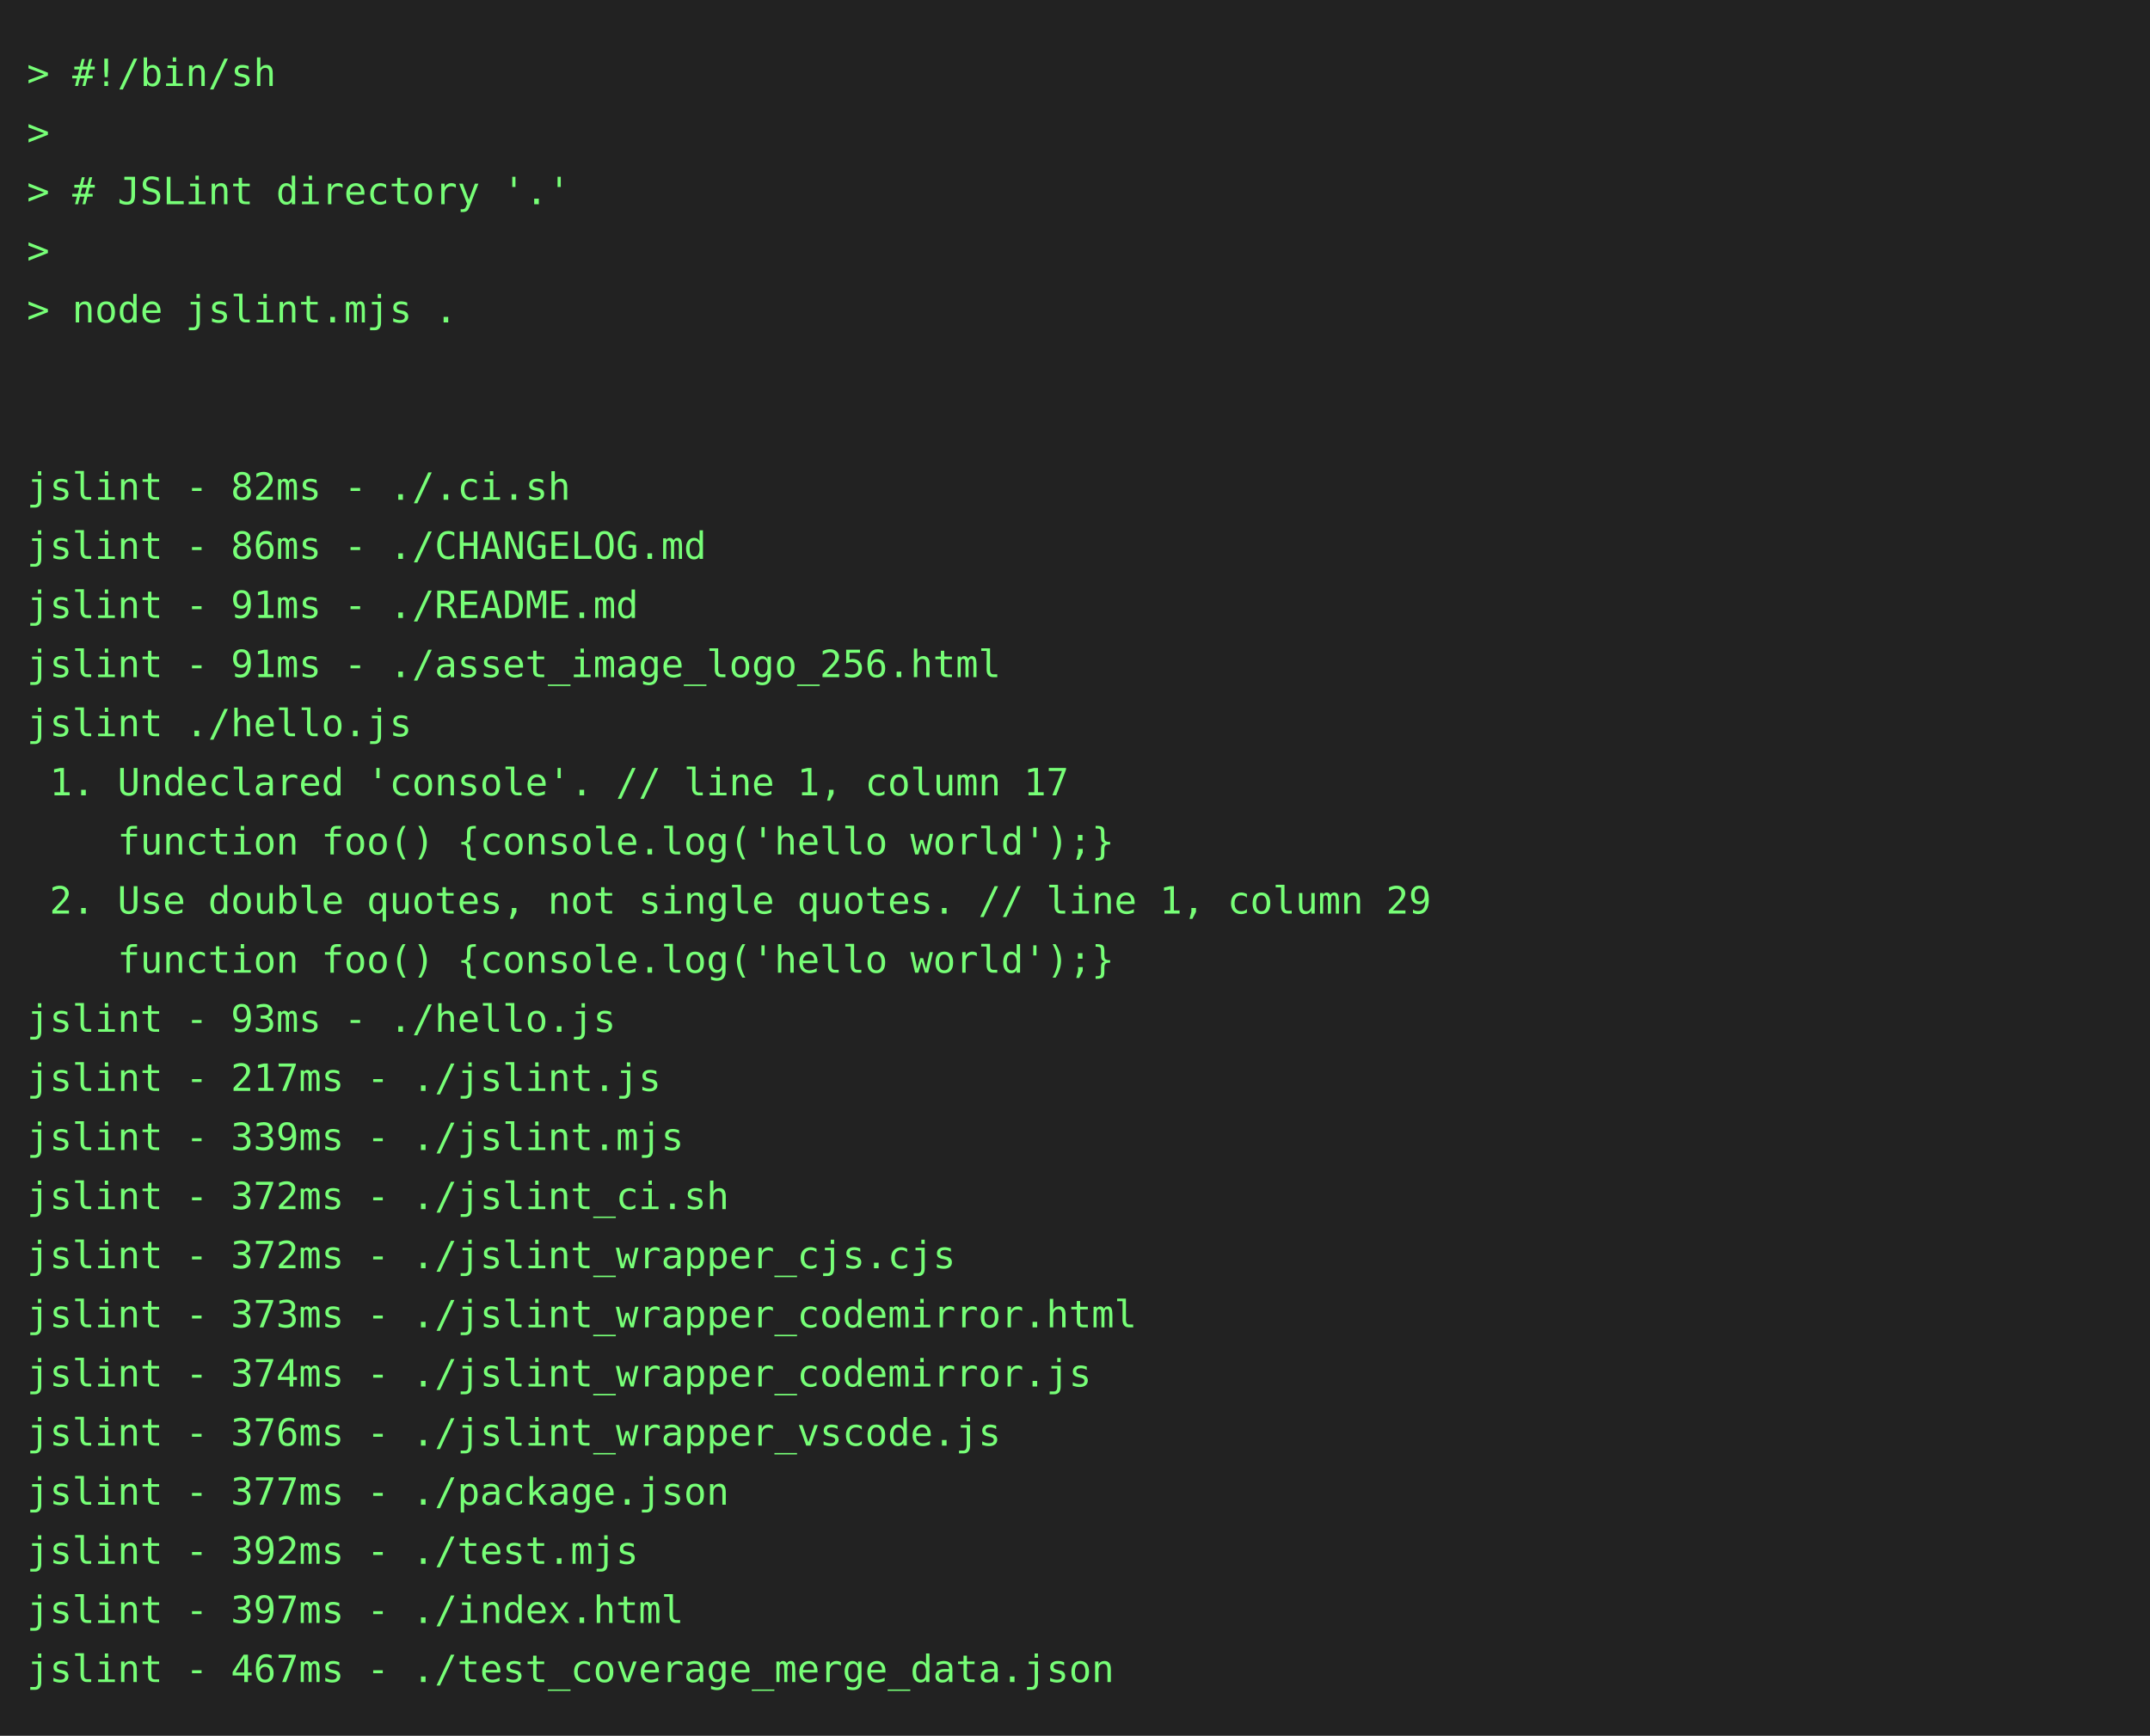
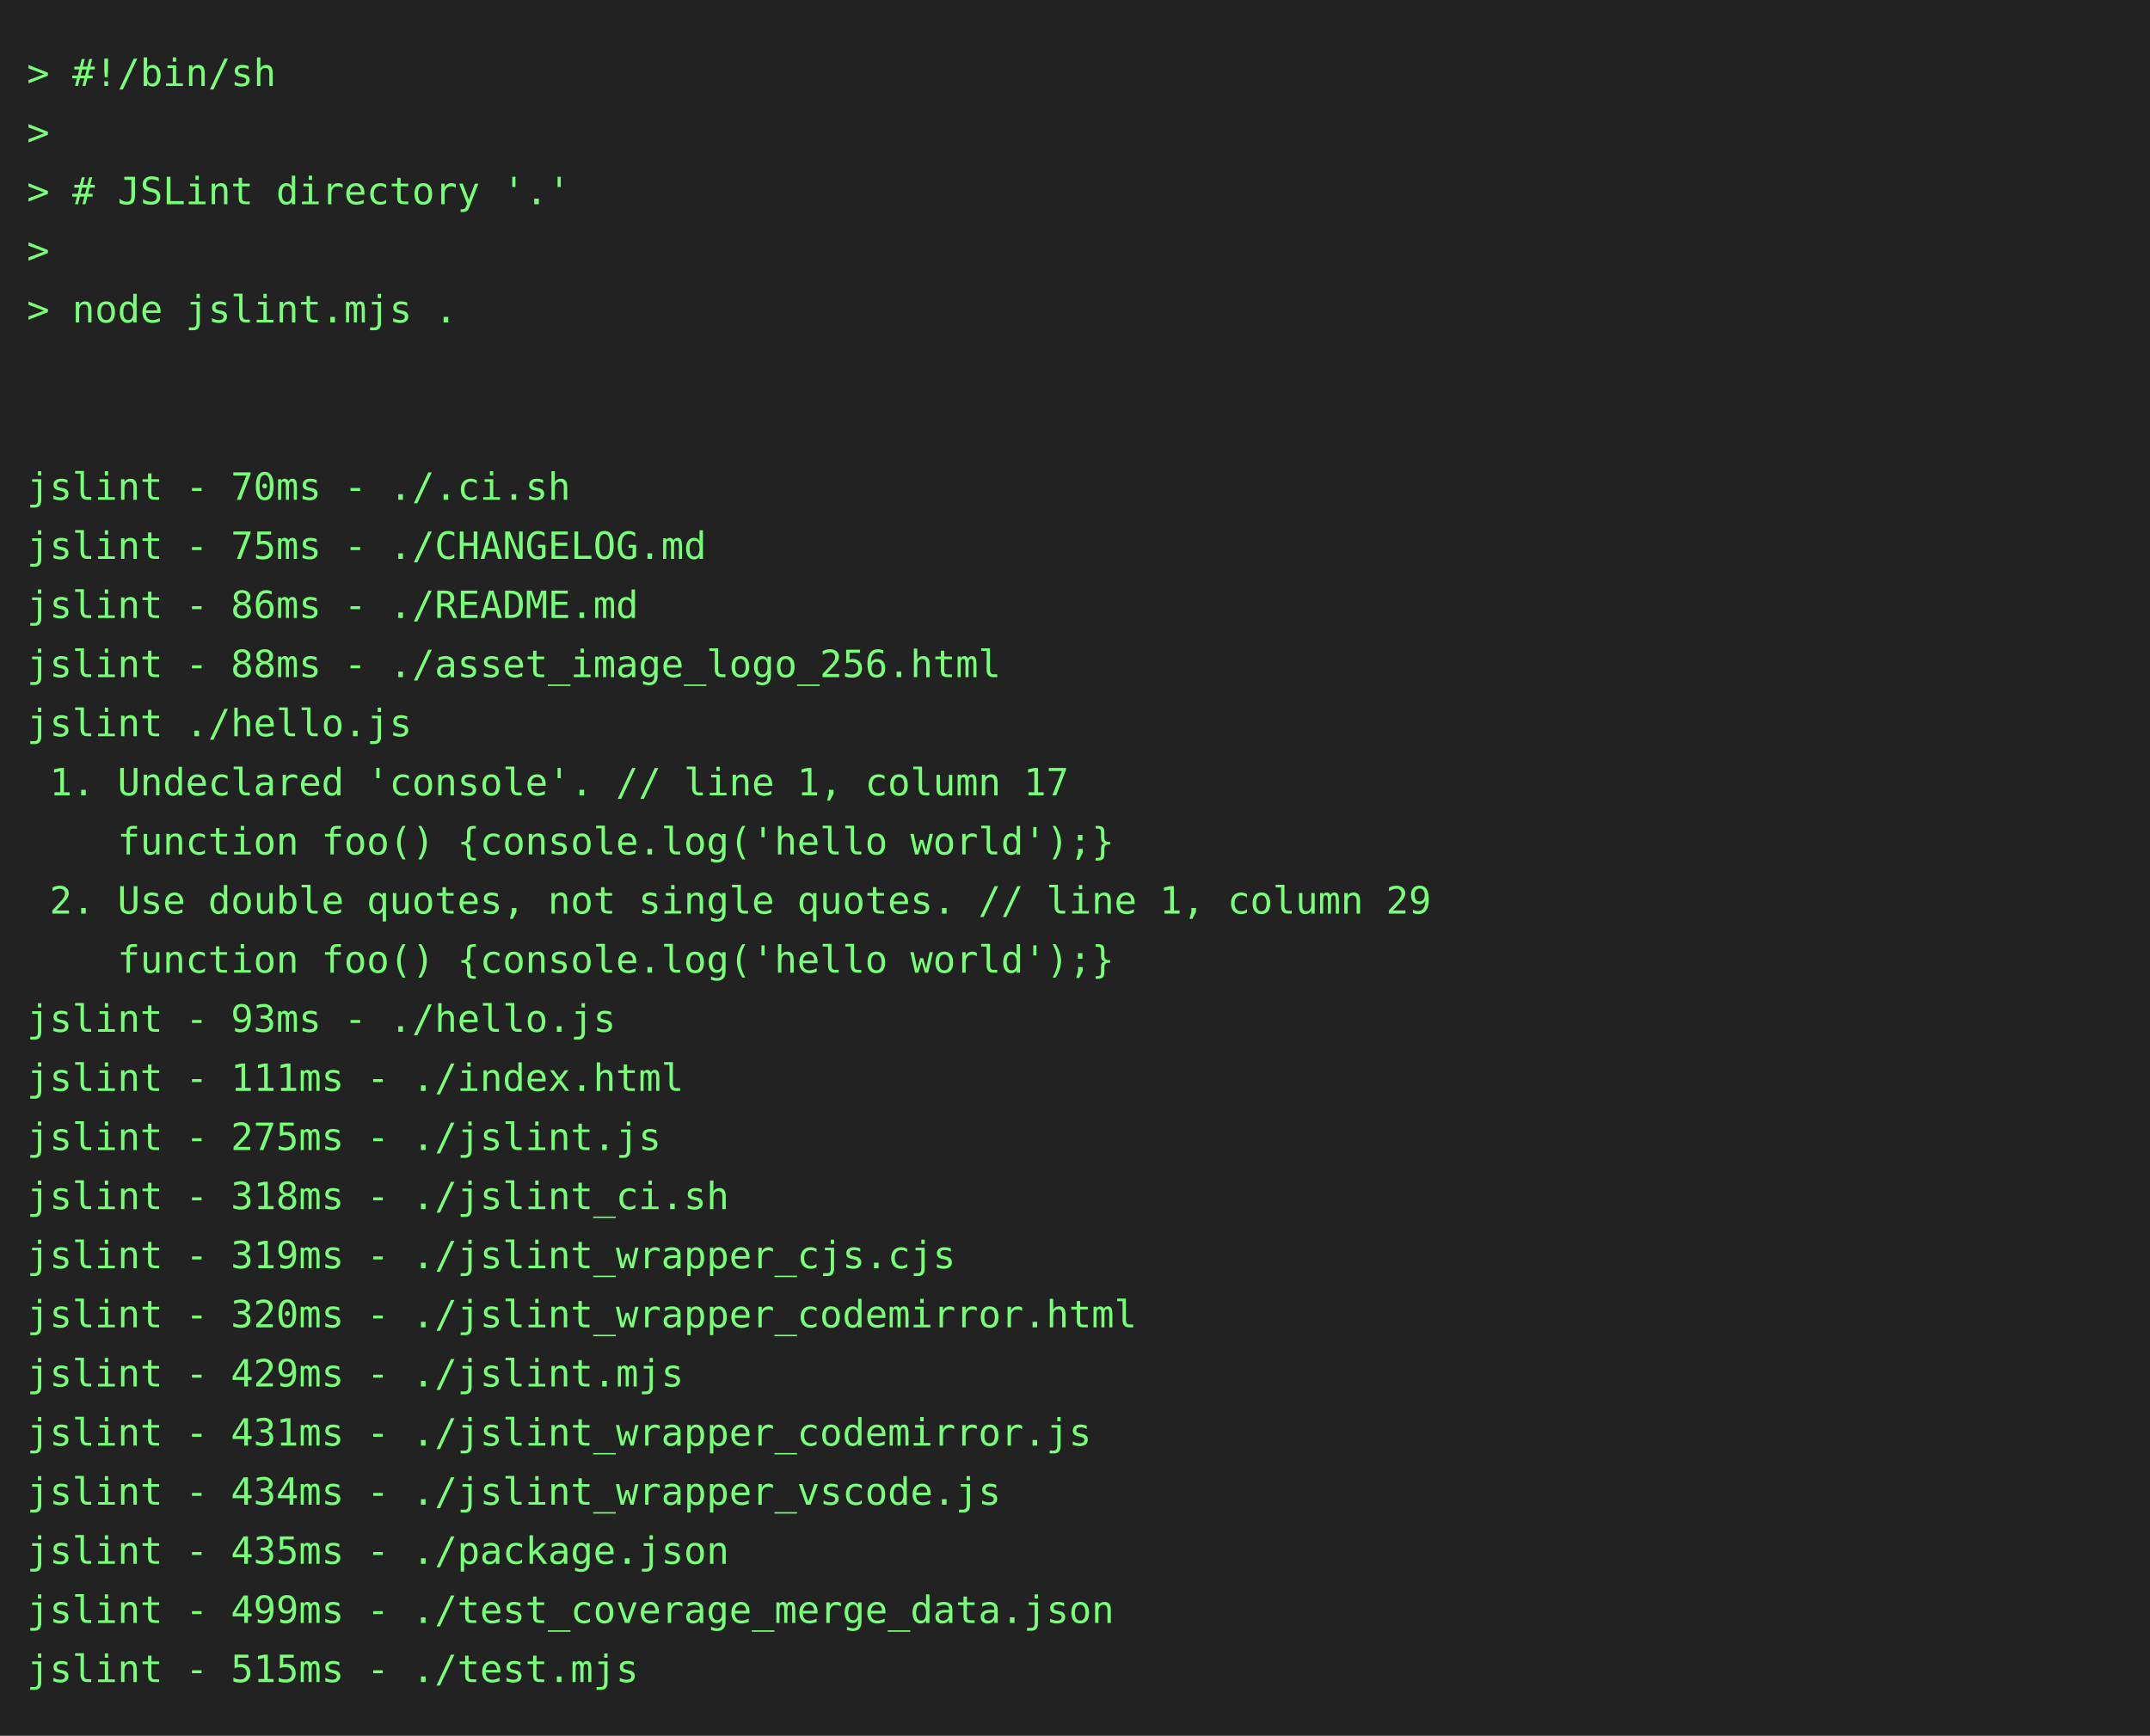
<svg xmlns="http://www.w3.org/2000/svg" height="646" width="800">
  <rect height="646" fill="#222" width="800" />
  <text fill="#7f7" font-family="consolas, menlo, monospace" font-size="14" xml:space="preserve">
    <tspan lengthAdjust="spacingAndGlyphs" textLength="768" x="10" y="32">&gt; #!/bin/sh                                                                                      </tspan>
    <tspan lengthAdjust="spacingAndGlyphs" textLength="768" x="10" y="54">&gt;                                                                                                </tspan>
    <tspan lengthAdjust="spacingAndGlyphs" textLength="768" x="10" y="76">&gt; # JSLint directory '.'                                                                         </tspan>
    <tspan lengthAdjust="spacingAndGlyphs" textLength="768" x="10" y="98">&gt;                                                                                                </tspan>
    <tspan lengthAdjust="spacingAndGlyphs" textLength="768" x="10" y="120">&gt; node jslint.mjs .                                                                              </tspan>
    <tspan lengthAdjust="spacingAndGlyphs" textLength="768" x="10" y="142">                                                                                                 </tspan>
    <tspan lengthAdjust="spacingAndGlyphs" textLength="768" x="10" y="164">                                                                                                 </tspan>
-     <tspan lengthAdjust="spacingAndGlyphs" textLength="768" x="10" y="186">jslint - 82ms - ./.ci.sh                                                                         </tspan>
-     <tspan lengthAdjust="spacingAndGlyphs" textLength="768" x="10" y="208">jslint - 86ms - ./CHANGELOG.md                                                                   </tspan>
-     <tspan lengthAdjust="spacingAndGlyphs" textLength="768" x="10" y="230">jslint - 91ms - ./README.md                                                                      </tspan>
-     <tspan lengthAdjust="spacingAndGlyphs" textLength="768" x="10" y="252">jslint - 91ms - ./asset_image_logo_256.html                                                      </tspan>
+     <tspan lengthAdjust="spacingAndGlyphs" textLength="768" x="10" y="186">jslint - 70ms - ./.ci.sh                                                                         </tspan>
+     <tspan lengthAdjust="spacingAndGlyphs" textLength="768" x="10" y="208">jslint - 75ms - ./CHANGELOG.md                                                                   </tspan>
+     <tspan lengthAdjust="spacingAndGlyphs" textLength="768" x="10" y="230">jslint - 86ms - ./README.md                                                                      </tspan>
+     <tspan lengthAdjust="spacingAndGlyphs" textLength="768" x="10" y="252">jslint - 88ms - ./asset_image_logo_256.html                                                      </tspan>
    <tspan lengthAdjust="spacingAndGlyphs" textLength="768" x="10" y="274">jslint ./hello.js                                                                                </tspan>
    <tspan lengthAdjust="spacingAndGlyphs" textLength="768" x="10" y="296"> 1. Undeclared 'console'. // line 1, column 17                                                   </tspan>
    <tspan lengthAdjust="spacingAndGlyphs" textLength="768" x="10" y="318">    function foo() {console.log('hello world');}                                                 </tspan>
    <tspan lengthAdjust="spacingAndGlyphs" textLength="768" x="10" y="340"> 2. Use double quotes, not single quotes. // line 1, column 29                                   </tspan>
    <tspan lengthAdjust="spacingAndGlyphs" textLength="768" x="10" y="362">    function foo() {console.log('hello world');}                                                 </tspan>
    <tspan lengthAdjust="spacingAndGlyphs" textLength="768" x="10" y="384">jslint - 93ms - ./hello.js                                                                       </tspan>
-     <tspan lengthAdjust="spacingAndGlyphs" textLength="768" x="10" y="406">jslint - 217ms - ./jslint.js                                                                     </tspan>
-     <tspan lengthAdjust="spacingAndGlyphs" textLength="768" x="10" y="428">jslint - 339ms - ./jslint.mjs                                                                    </tspan>
-     <tspan lengthAdjust="spacingAndGlyphs" textLength="768" x="10" y="450">jslint - 372ms - ./jslint_ci.sh                                                                  </tspan>
-     <tspan lengthAdjust="spacingAndGlyphs" textLength="768" x="10" y="472">jslint - 372ms - ./jslint_wrapper_cjs.cjs                                                        </tspan>
-     <tspan lengthAdjust="spacingAndGlyphs" textLength="768" x="10" y="494">jslint - 373ms - ./jslint_wrapper_codemirror.html                                                </tspan>
-     <tspan lengthAdjust="spacingAndGlyphs" textLength="768" x="10" y="516">jslint - 374ms - ./jslint_wrapper_codemirror.js                                                  </tspan>
-     <tspan lengthAdjust="spacingAndGlyphs" textLength="768" x="10" y="538">jslint - 376ms - ./jslint_wrapper_vscode.js                                                      </tspan>
-     <tspan lengthAdjust="spacingAndGlyphs" textLength="768" x="10" y="560">jslint - 377ms - ./package.json                                                                  </tspan>
-     <tspan lengthAdjust="spacingAndGlyphs" textLength="768" x="10" y="582">jslint - 392ms - ./test.mjs                                                                      </tspan>
-     <tspan lengthAdjust="spacingAndGlyphs" textLength="768" x="10" y="604">jslint - 397ms - ./index.html                                                                    </tspan>
-     <tspan lengthAdjust="spacingAndGlyphs" textLength="768" x="10" y="626">jslint - 467ms - ./test_coverage_merge_data.json                                                 </tspan>
+     <tspan lengthAdjust="spacingAndGlyphs" textLength="768" x="10" y="406">jslint - 111ms - ./index.html                                                                    </tspan>
+     <tspan lengthAdjust="spacingAndGlyphs" textLength="768" x="10" y="428">jslint - 275ms - ./jslint.js                                                                     </tspan>
+     <tspan lengthAdjust="spacingAndGlyphs" textLength="768" x="10" y="450">jslint - 318ms - ./jslint_ci.sh                                                                  </tspan>
+     <tspan lengthAdjust="spacingAndGlyphs" textLength="768" x="10" y="472">jslint - 319ms - ./jslint_wrapper_cjs.cjs                                                        </tspan>
+     <tspan lengthAdjust="spacingAndGlyphs" textLength="768" x="10" y="494">jslint - 320ms - ./jslint_wrapper_codemirror.html                                                </tspan>
+     <tspan lengthAdjust="spacingAndGlyphs" textLength="768" x="10" y="516">jslint - 429ms - ./jslint.mjs                                                                    </tspan>
+     <tspan lengthAdjust="spacingAndGlyphs" textLength="768" x="10" y="538">jslint - 431ms - ./jslint_wrapper_codemirror.js                                                  </tspan>
+     <tspan lengthAdjust="spacingAndGlyphs" textLength="768" x="10" y="560">jslint - 434ms - ./jslint_wrapper_vscode.js                                                      </tspan>
+     <tspan lengthAdjust="spacingAndGlyphs" textLength="768" x="10" y="582">jslint - 435ms - ./package.json                                                                  </tspan>
+     <tspan lengthAdjust="spacingAndGlyphs" textLength="768" x="10" y="604">jslint - 499ms - ./test_coverage_merge_data.json                                                 </tspan>
+     <tspan lengthAdjust="spacingAndGlyphs" textLength="768" x="10" y="626">jslint - 515ms - ./test.mjs                                                                      </tspan>
  </text>
</svg>
